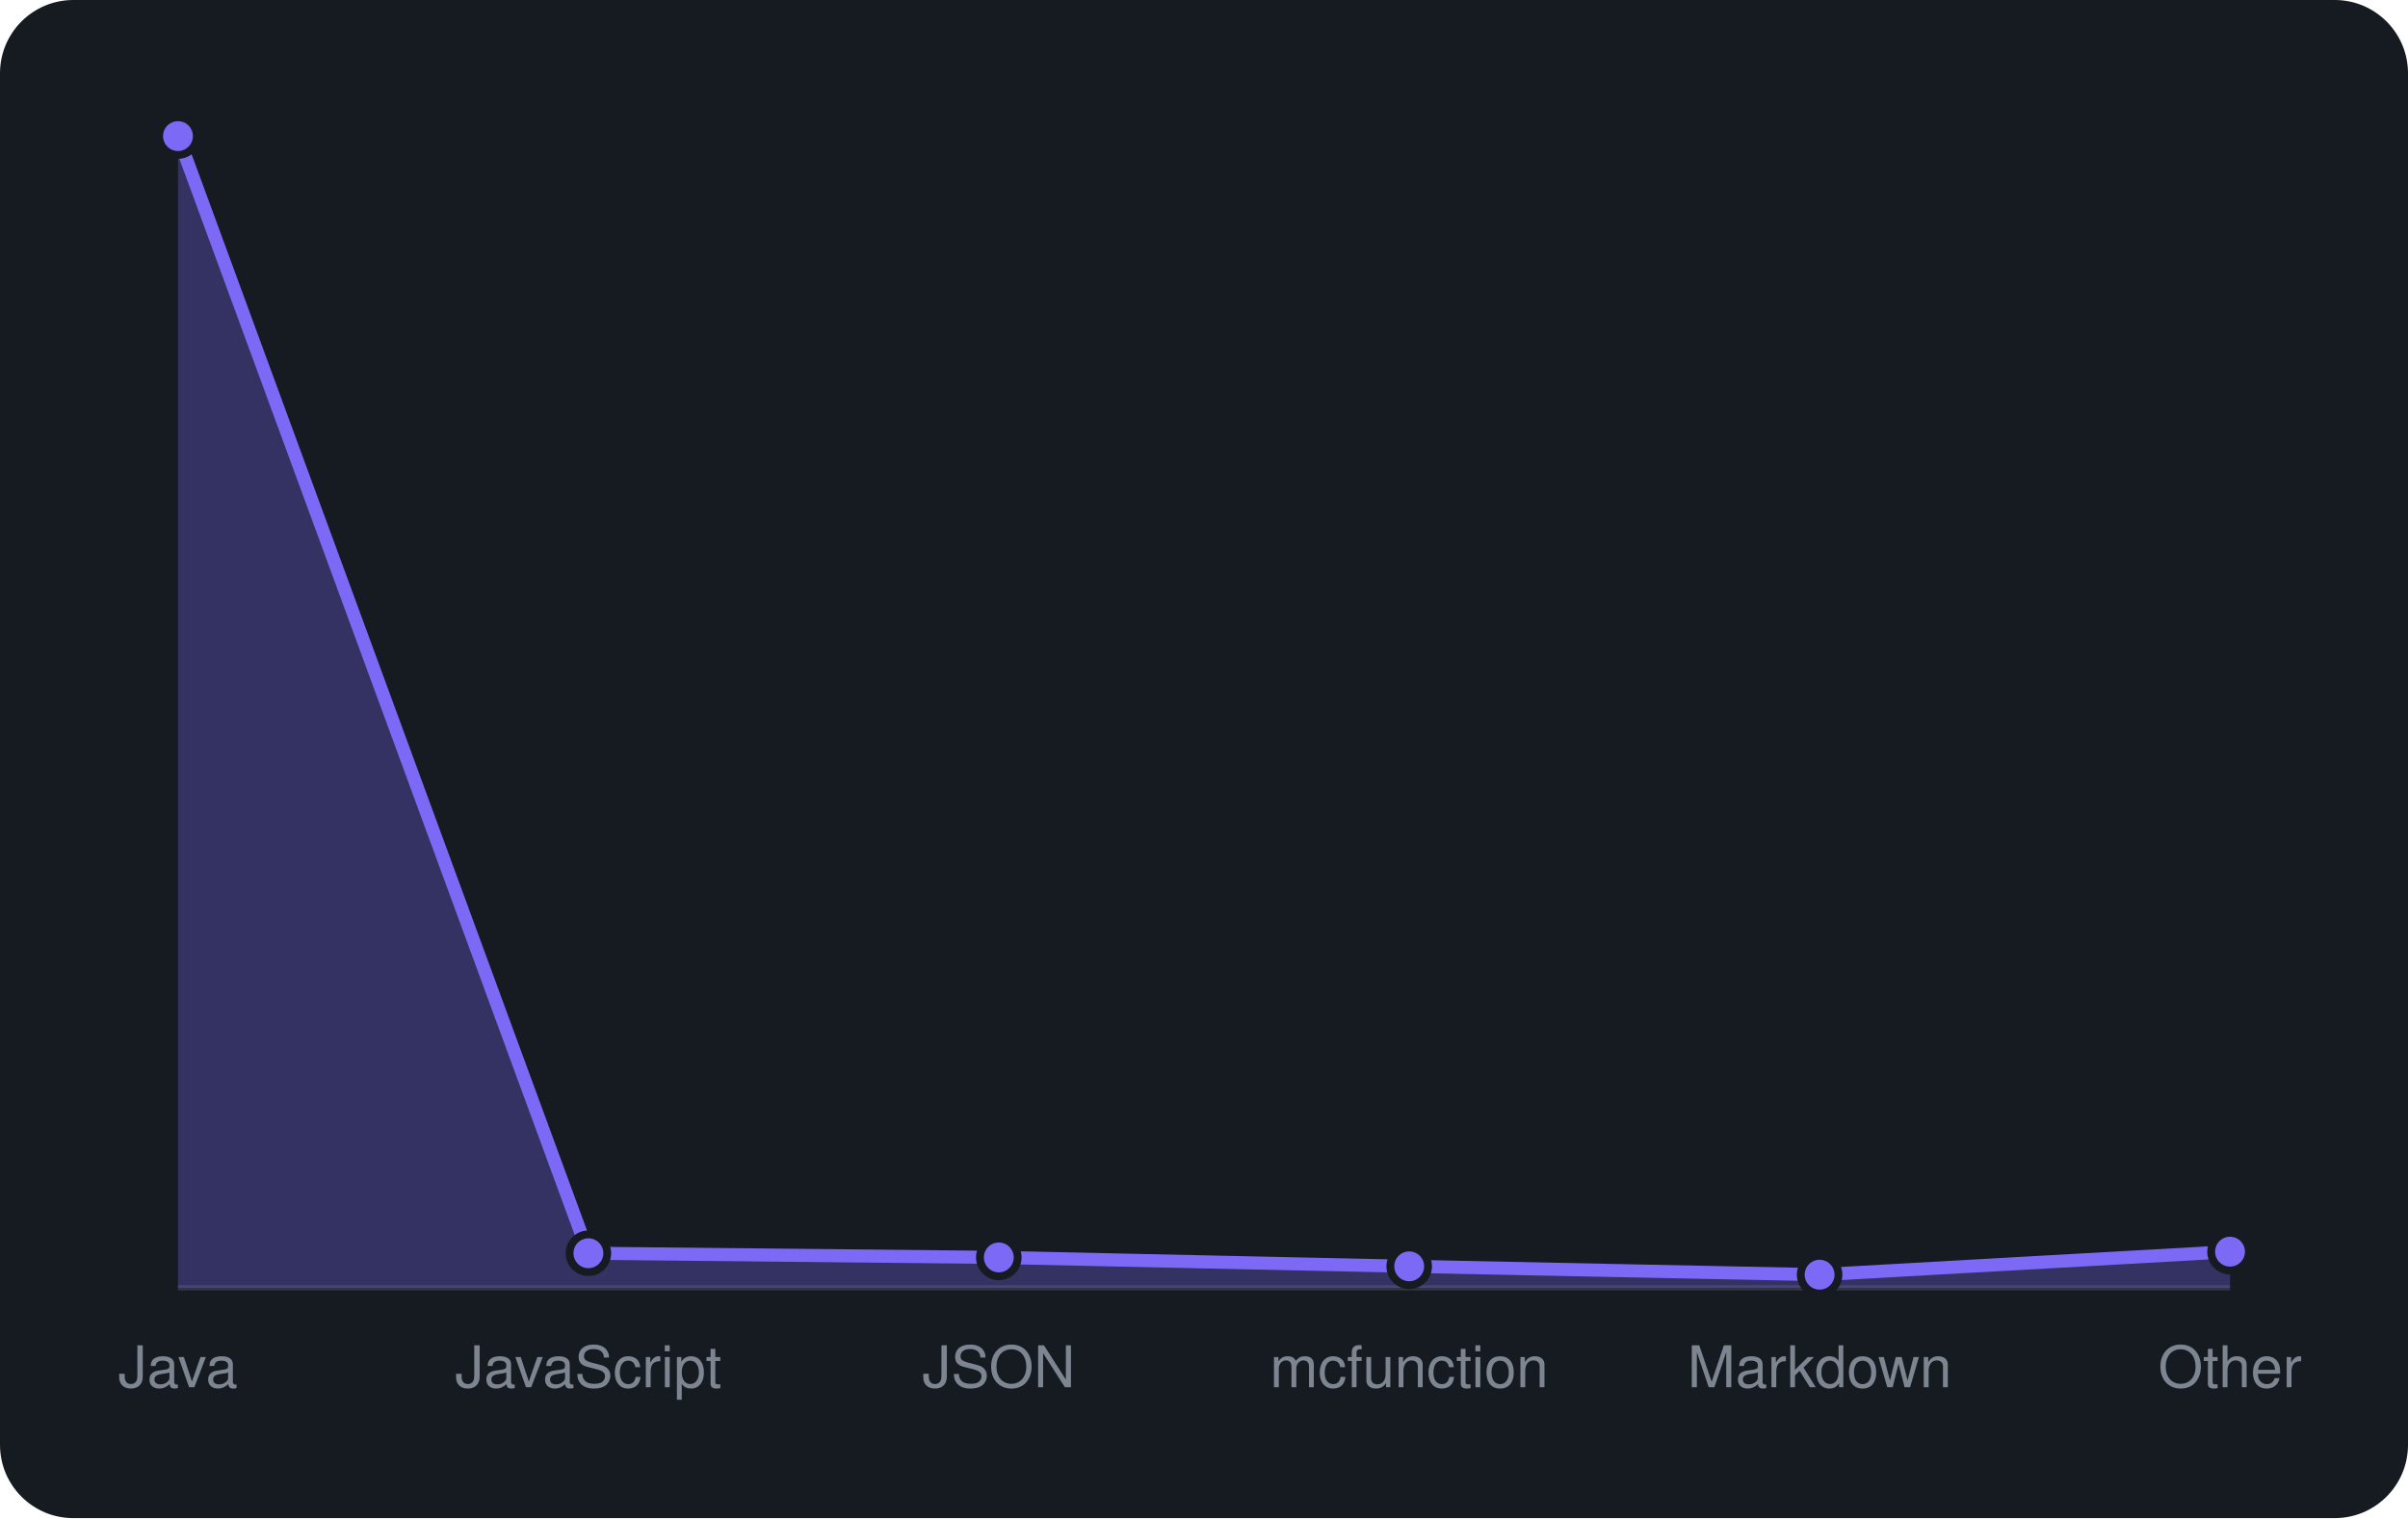
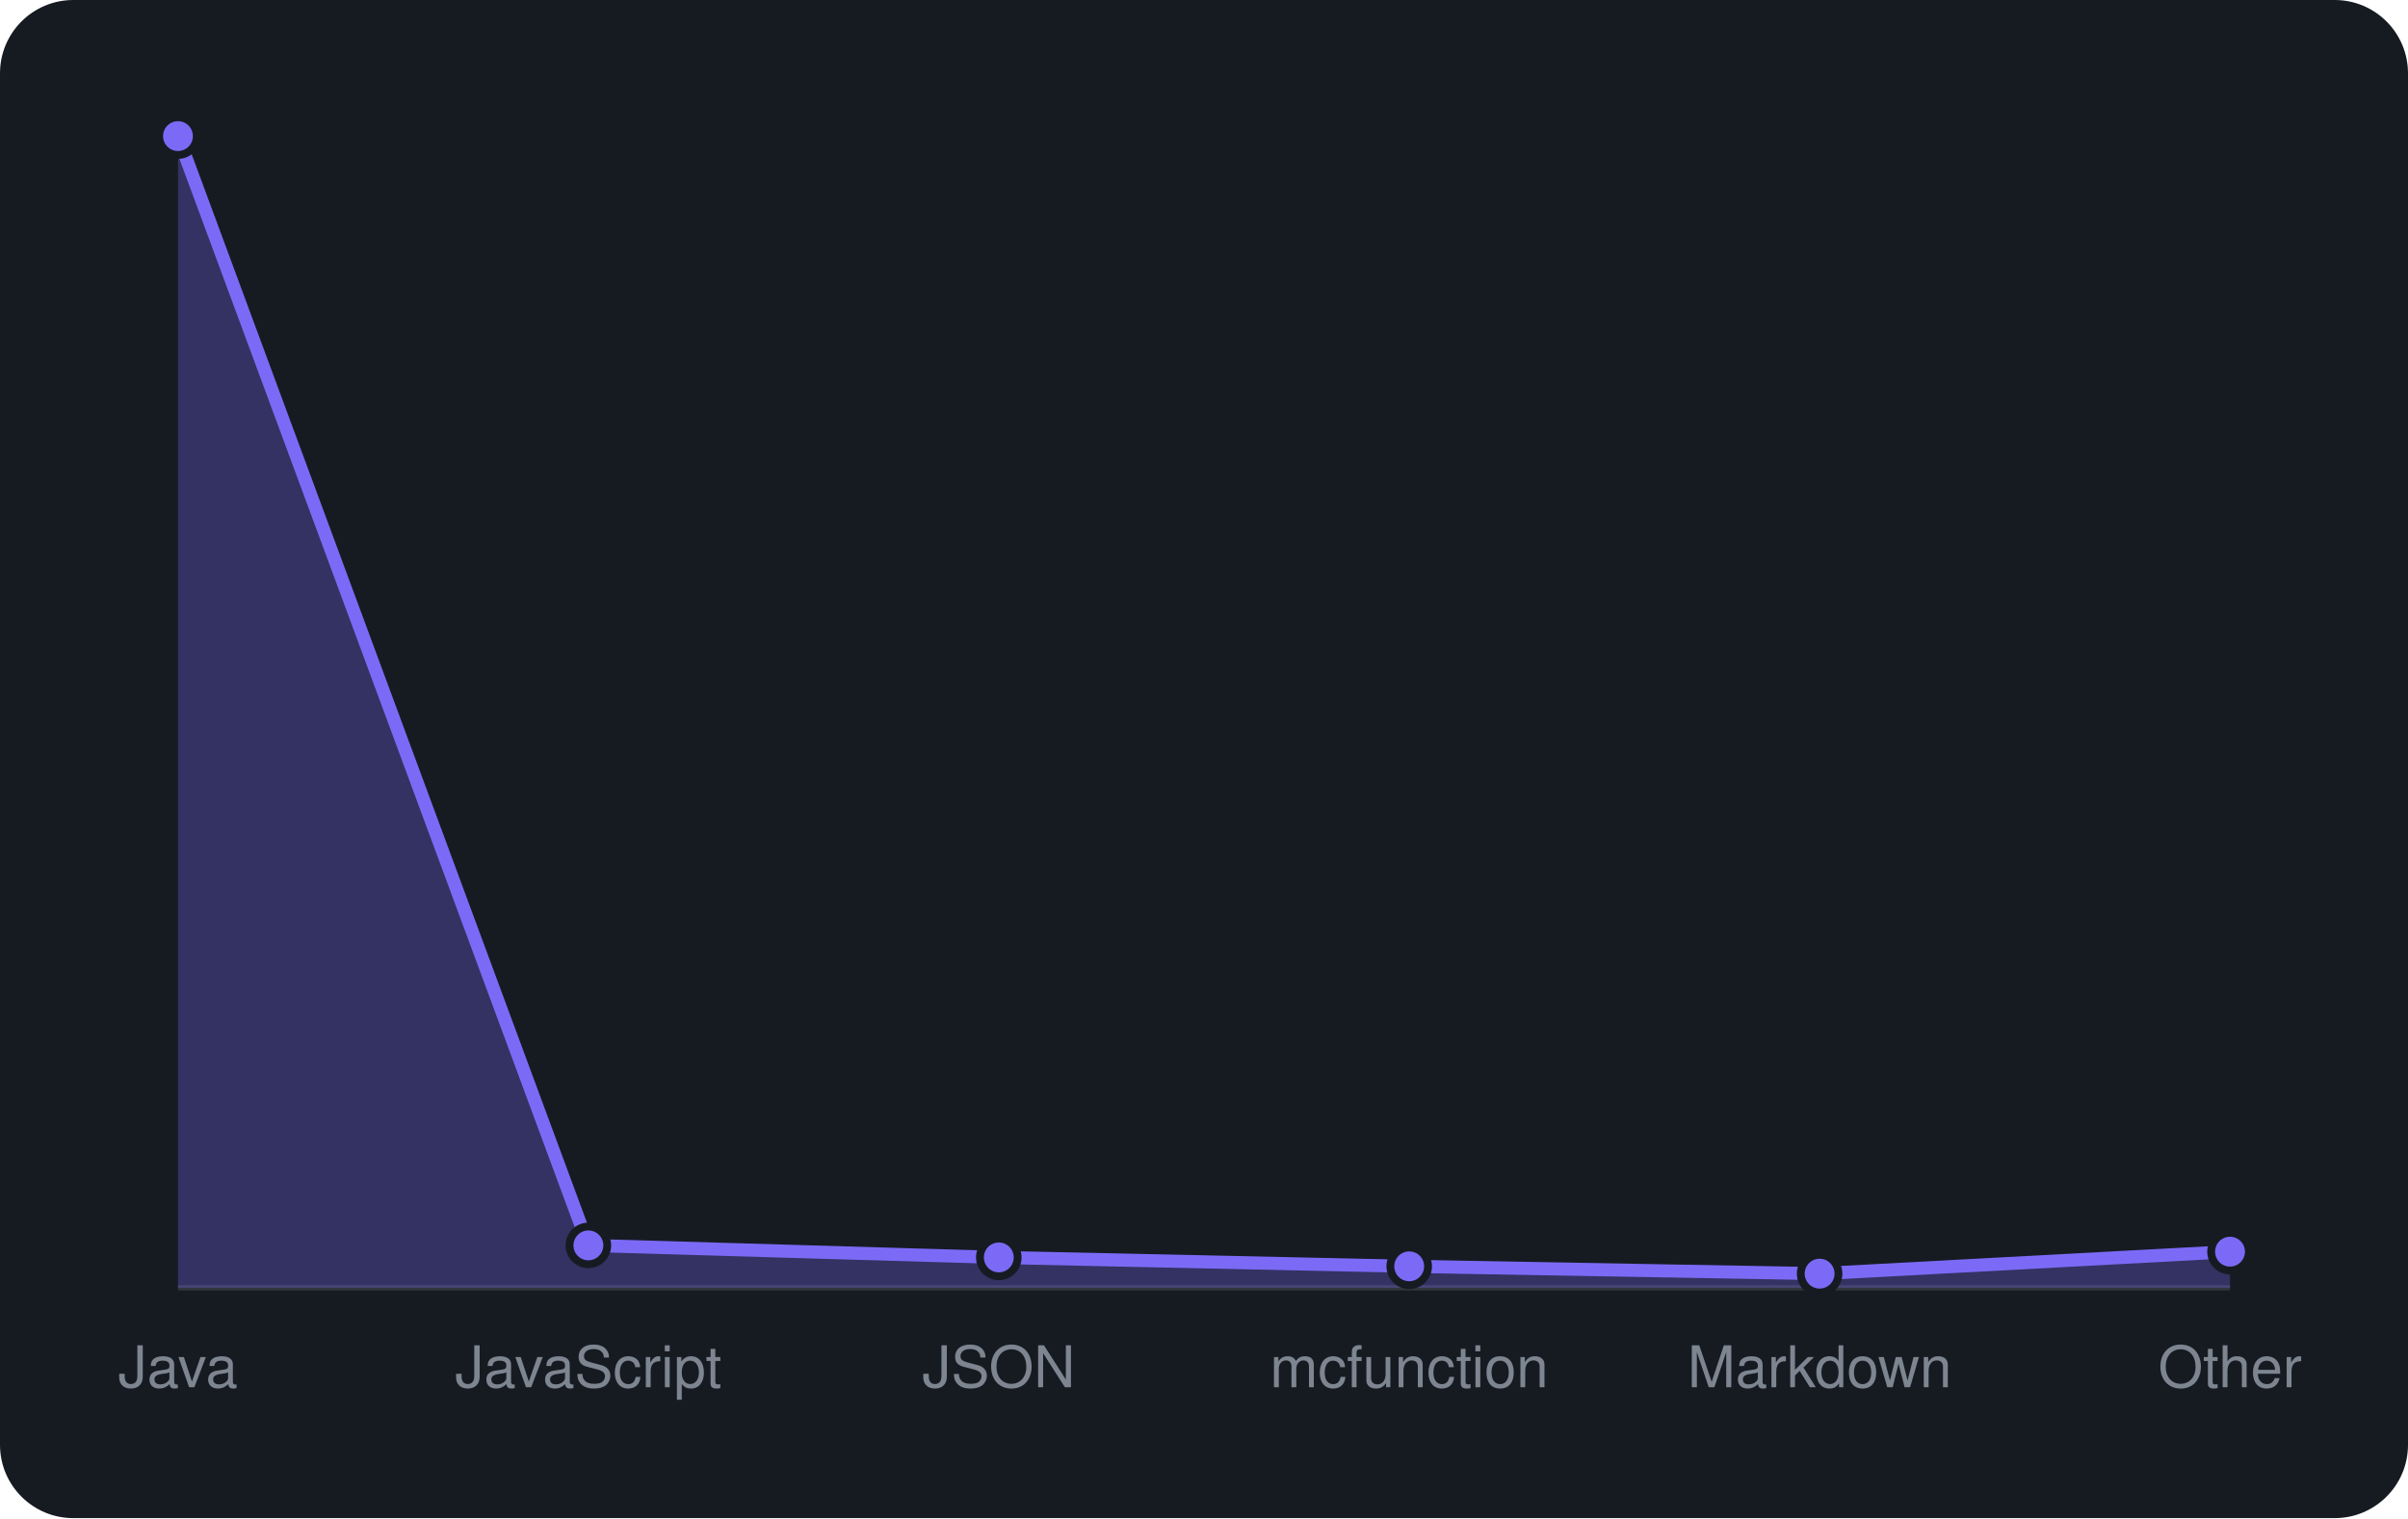
<svg xmlns="http://www.w3.org/2000/svg" viewBox="0 0 460 290" width="460" height="290" font-family="-apple-system,BlinkMacSystemFont,'Segoe UI',Helvetica,Arial,sans-serif">
  <rect width="460" height="290" rx="14" fill="#161b22" />
  <line x1="34" y1="246" x2="426" y2="246" stroke="#30363d" />
-   <path d="M34.0 246 L34.0 26.0L112.4 239.4L190.8 240.2L269.2 241.9L347.6 243.5L426.0 239.1 L426.0 246 Z" fill="rgba(124,106,247,0.3)" />
-   <path d="M34.0 26.0L112.4 239.4L190.8 240.2L269.2 241.9L347.6 243.5L426.0 239.1" fill="none" stroke="#7c6af7" stroke-width="2.5" stroke-linejoin="round" />
+   <path d="M34.0 246 L34.0 26.0L112.4 237.9L190.8 240.2L269.2 241.9L347.6 243.3L426.0 239.1 L426.0 246 Z" fill="rgba(124,106,247,0.3)" />
+   <path d="M34.0 26.0L112.4 237.9L190.8 240.2L269.2 241.9L347.6 243.3L426.0 239.1" fill="none" stroke="#7c6af7" stroke-width="2.5" stroke-linejoin="round" />
  <circle cx="34.0" cy="26.0" r="3.6" fill="#7c6af7" stroke="#161b22" stroke-width="1.5" />
-   <circle cx="112.4" cy="239.4" r="3.6" fill="#7c6af7" stroke="#161b22" stroke-width="1.5" />
+   <circle cx="112.4" cy="237.9" r="3.6" fill="#7c6af7" stroke="#161b22" stroke-width="1.5" />
  <circle cx="190.8" cy="240.2" r="3.6" fill="#7c6af7" stroke="#161b22" stroke-width="1.5" />
  <circle cx="269.2" cy="241.9" r="3.6" fill="#7c6af7" stroke="#161b22" stroke-width="1.5" />
-   <circle cx="347.6" cy="243.5" r="3.6" fill="#7c6af7" stroke="#161b22" stroke-width="1.5" />
+   <circle cx="347.6" cy="243.3" r="3.6" fill="#7c6af7" stroke="#161b22" stroke-width="1.5" />
  <circle cx="426.0" cy="239.1" r="3.6" fill="#7c6af7" stroke="#161b22" stroke-width="1.5" />
  <text x="34.0" y="265" text-anchor="middle" font-size="11" fill="#7d8590">Java</text>
  <text x="112.4" y="265" text-anchor="middle" font-size="11" fill="#7d8590">JavaScript</text>
  <text x="190.8" y="265" text-anchor="middle" font-size="11" fill="#7d8590">JSON</text>
  <text x="269.2" y="265" text-anchor="middle" font-size="11" fill="#7d8590">mcfunction</text>
  <text x="347.6" y="265" text-anchor="middle" font-size="11" fill="#7d8590">Markdown</text>
  <text x="426.0" y="265" text-anchor="middle" font-size="11" fill="#7d8590">Other</text>
</svg>
